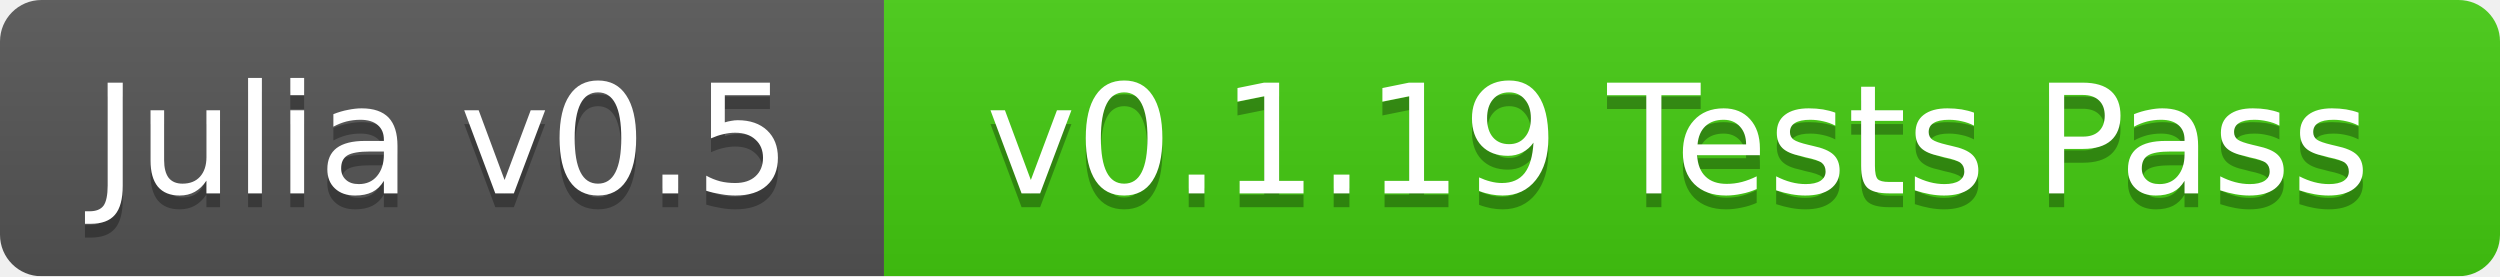
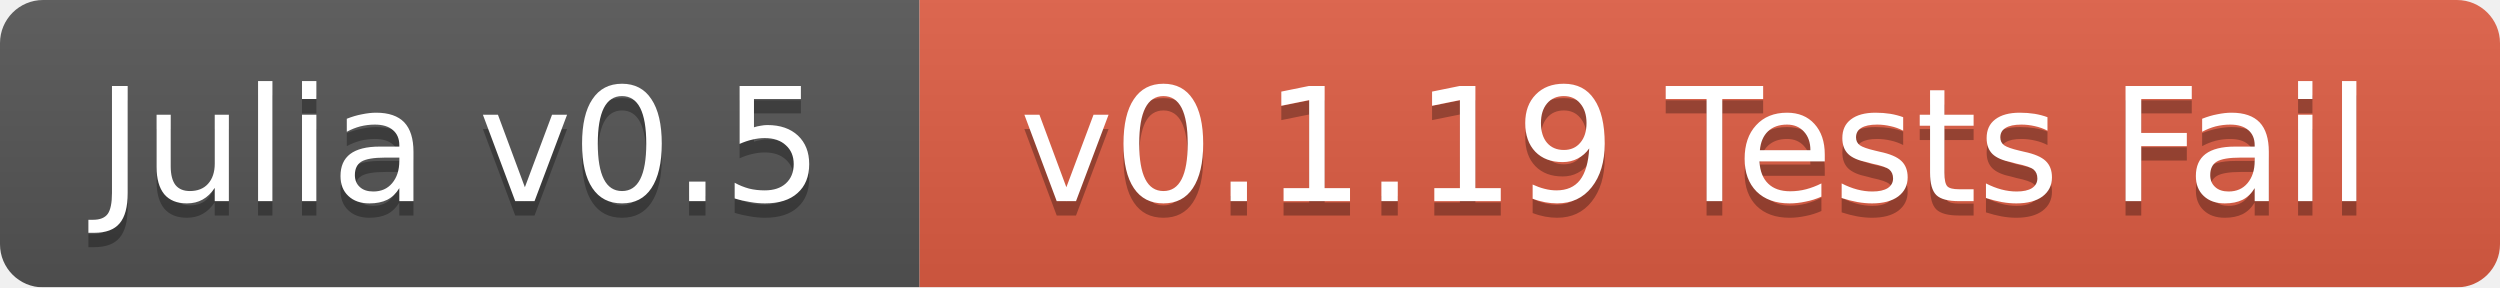
- <svg xmlns="http://www.w3.org/2000/svg" width="181" height="20">
+ <svg xmlns="http://www.w3.org/2000/svg" width="174" height="20">
  <linearGradient id="b" x2="0" y2="100%">
    <stop offset="0" stop-color="#bbb" stop-opacity=".1" />
    <stop offset="1" stop-opacity=".1" />
  </linearGradient>
  <mask id="a">
-     <rect width="181" height="20" rx="3" fill="#fff" />
+     <rect width="174" height="20" rx="3" fill="#fff" />
  </mask>
  <g mask="url(#a)">
    <path fill="#555" d="M0 0h64v20H0z" />
-     <path fill="#4c1" d="M64 0h117v20H64z" />
-     <path fill="url(#b)" d="M0 0h181v20H0z" />
+     <path fill="#e05d44" d="M64 0h110v20H64z" />
+     <path fill="url(#b)" d="M0 0h174v20H0z" />
  </g>
  <g fill="#fff" text-anchor="middle" font-family="DejaVu Sans,Verdana,Geneva,sans-serif" font-size="11">
    <text x="32" y="15" fill="#010101" fill-opacity=".3">Julia v0.5</text>
    <text x="32" y="14">Julia v0.5</text>
-     <text x="121.5" y="15" fill="#010101" fill-opacity=".3">v0.1.19 Tests Pass</text>
-     <text x="121.5" y="14">v0.1.19 Tests Pass</text>
+     <text x="118" y="15" fill="#010101" fill-opacity=".3">v0.1.19 Tests Fail</text>
+     <text x="118" y="14">v0.1.19 Tests Fail</text>
  </g>
</svg>
